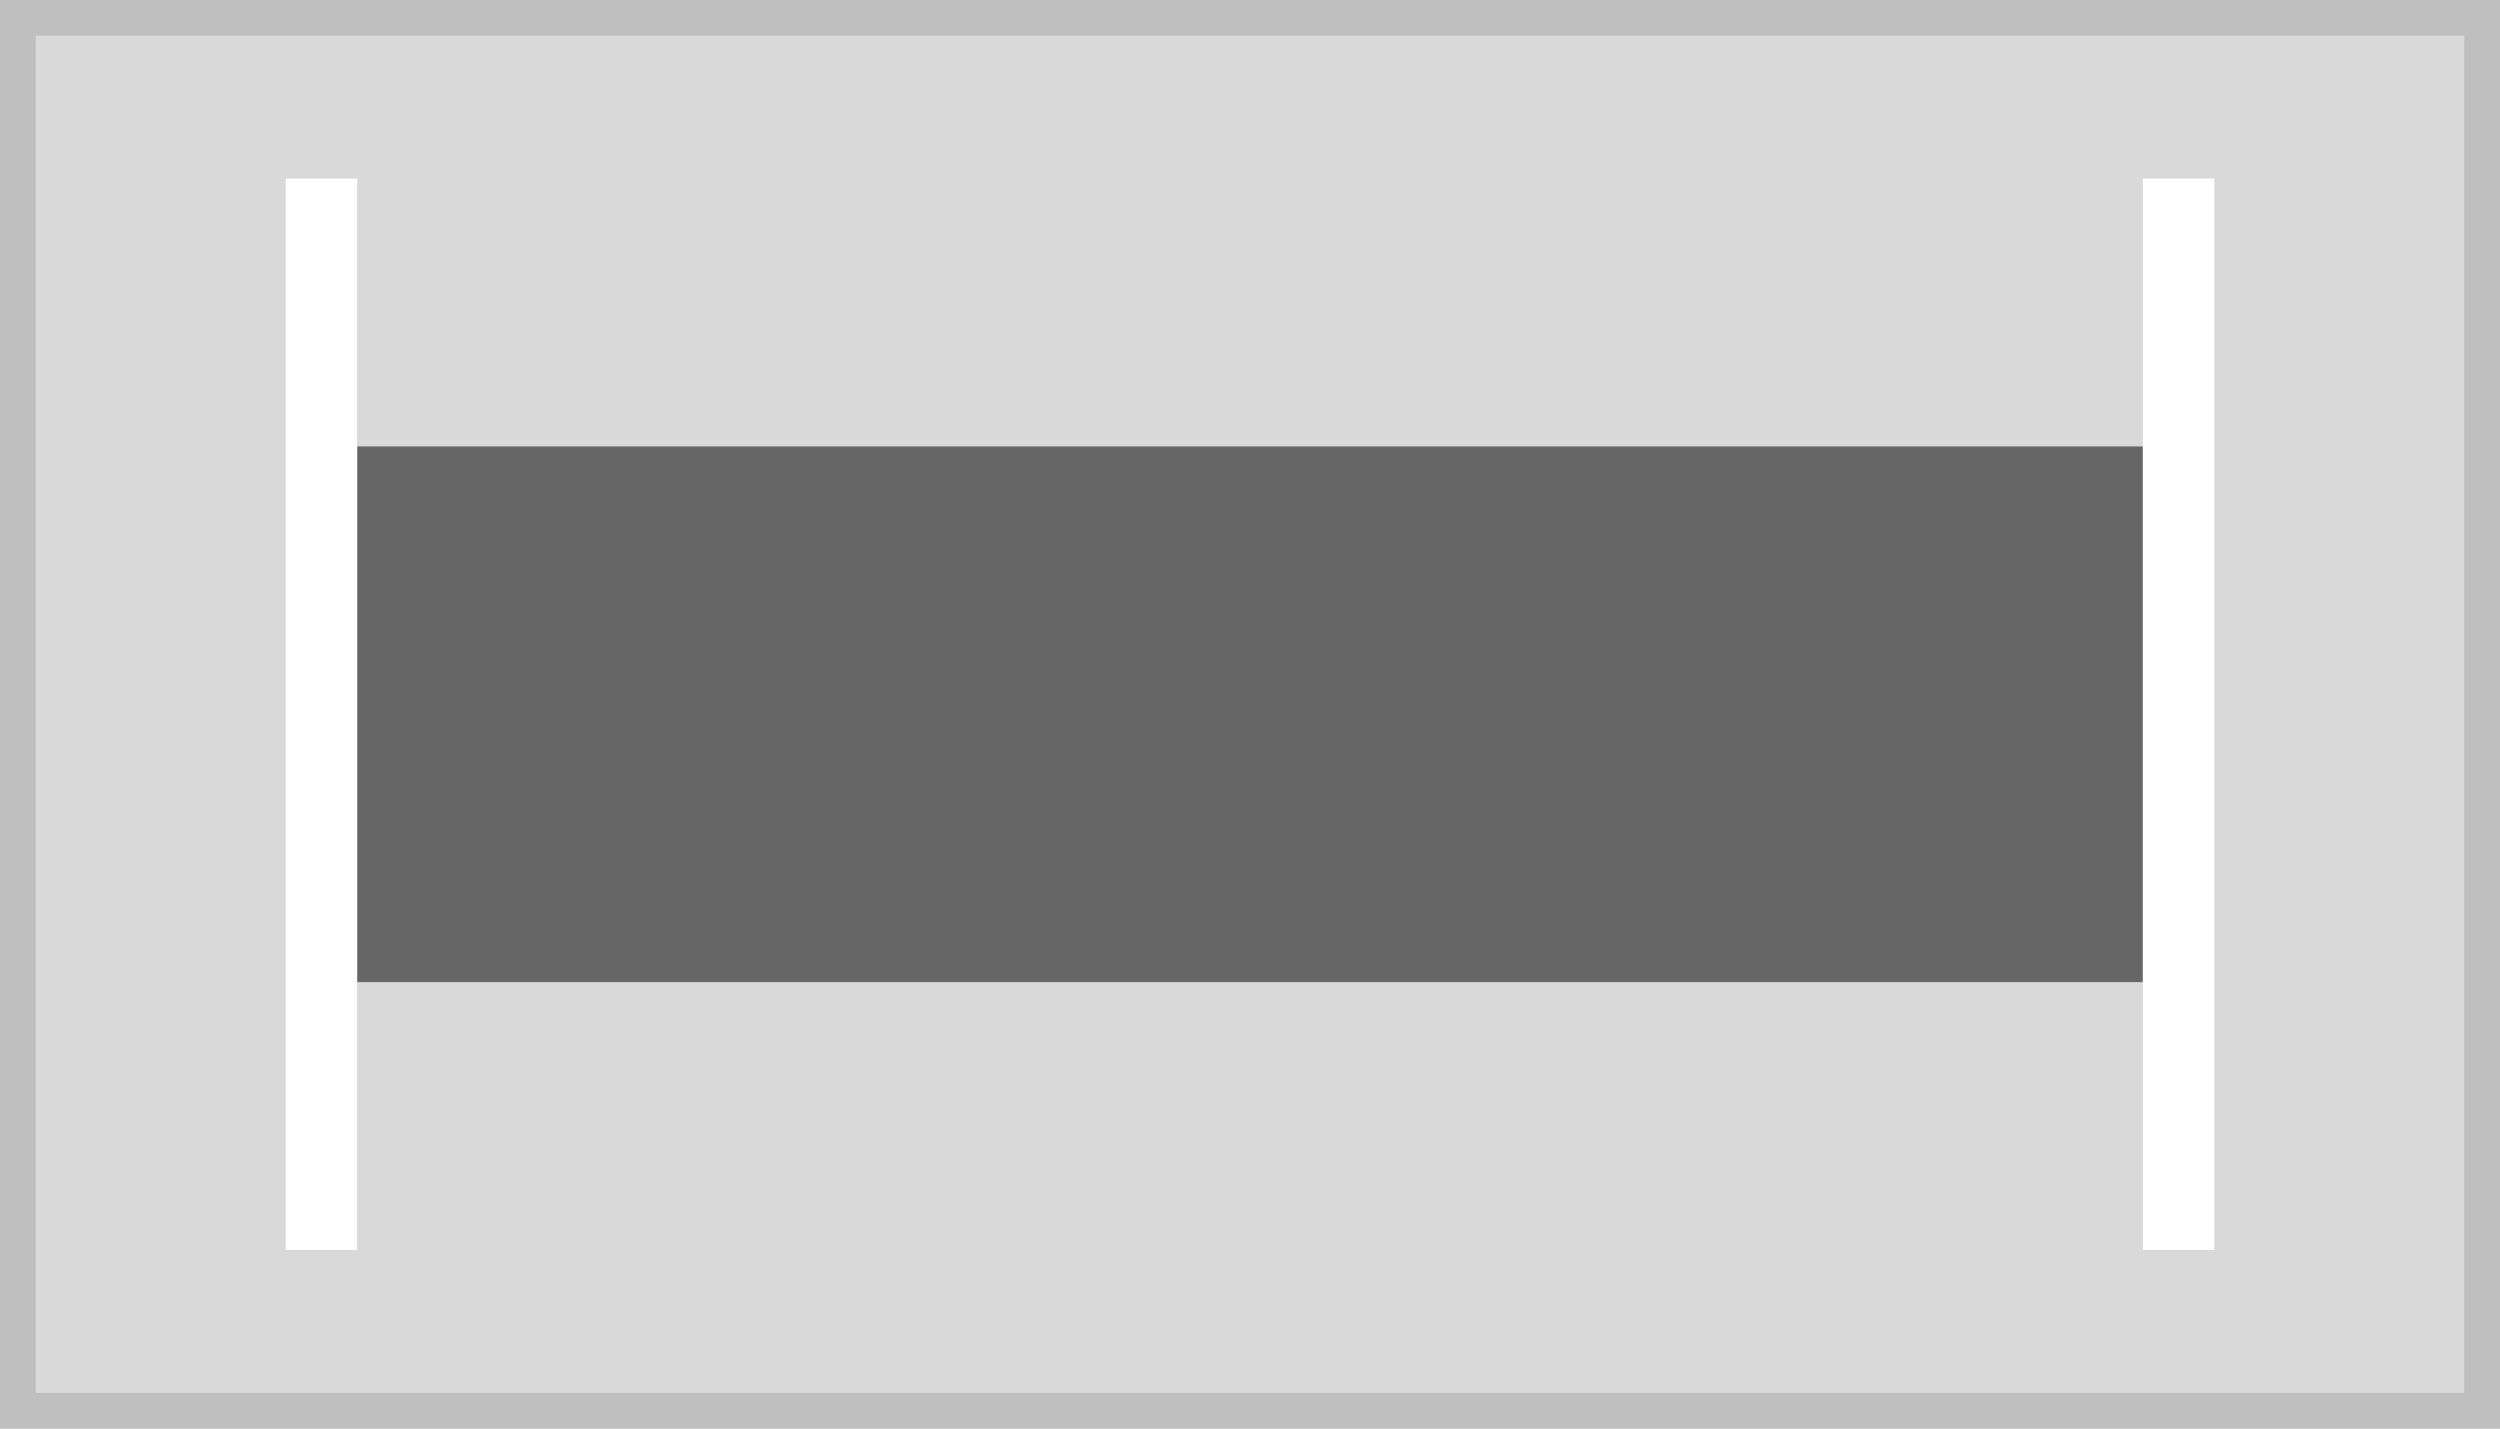
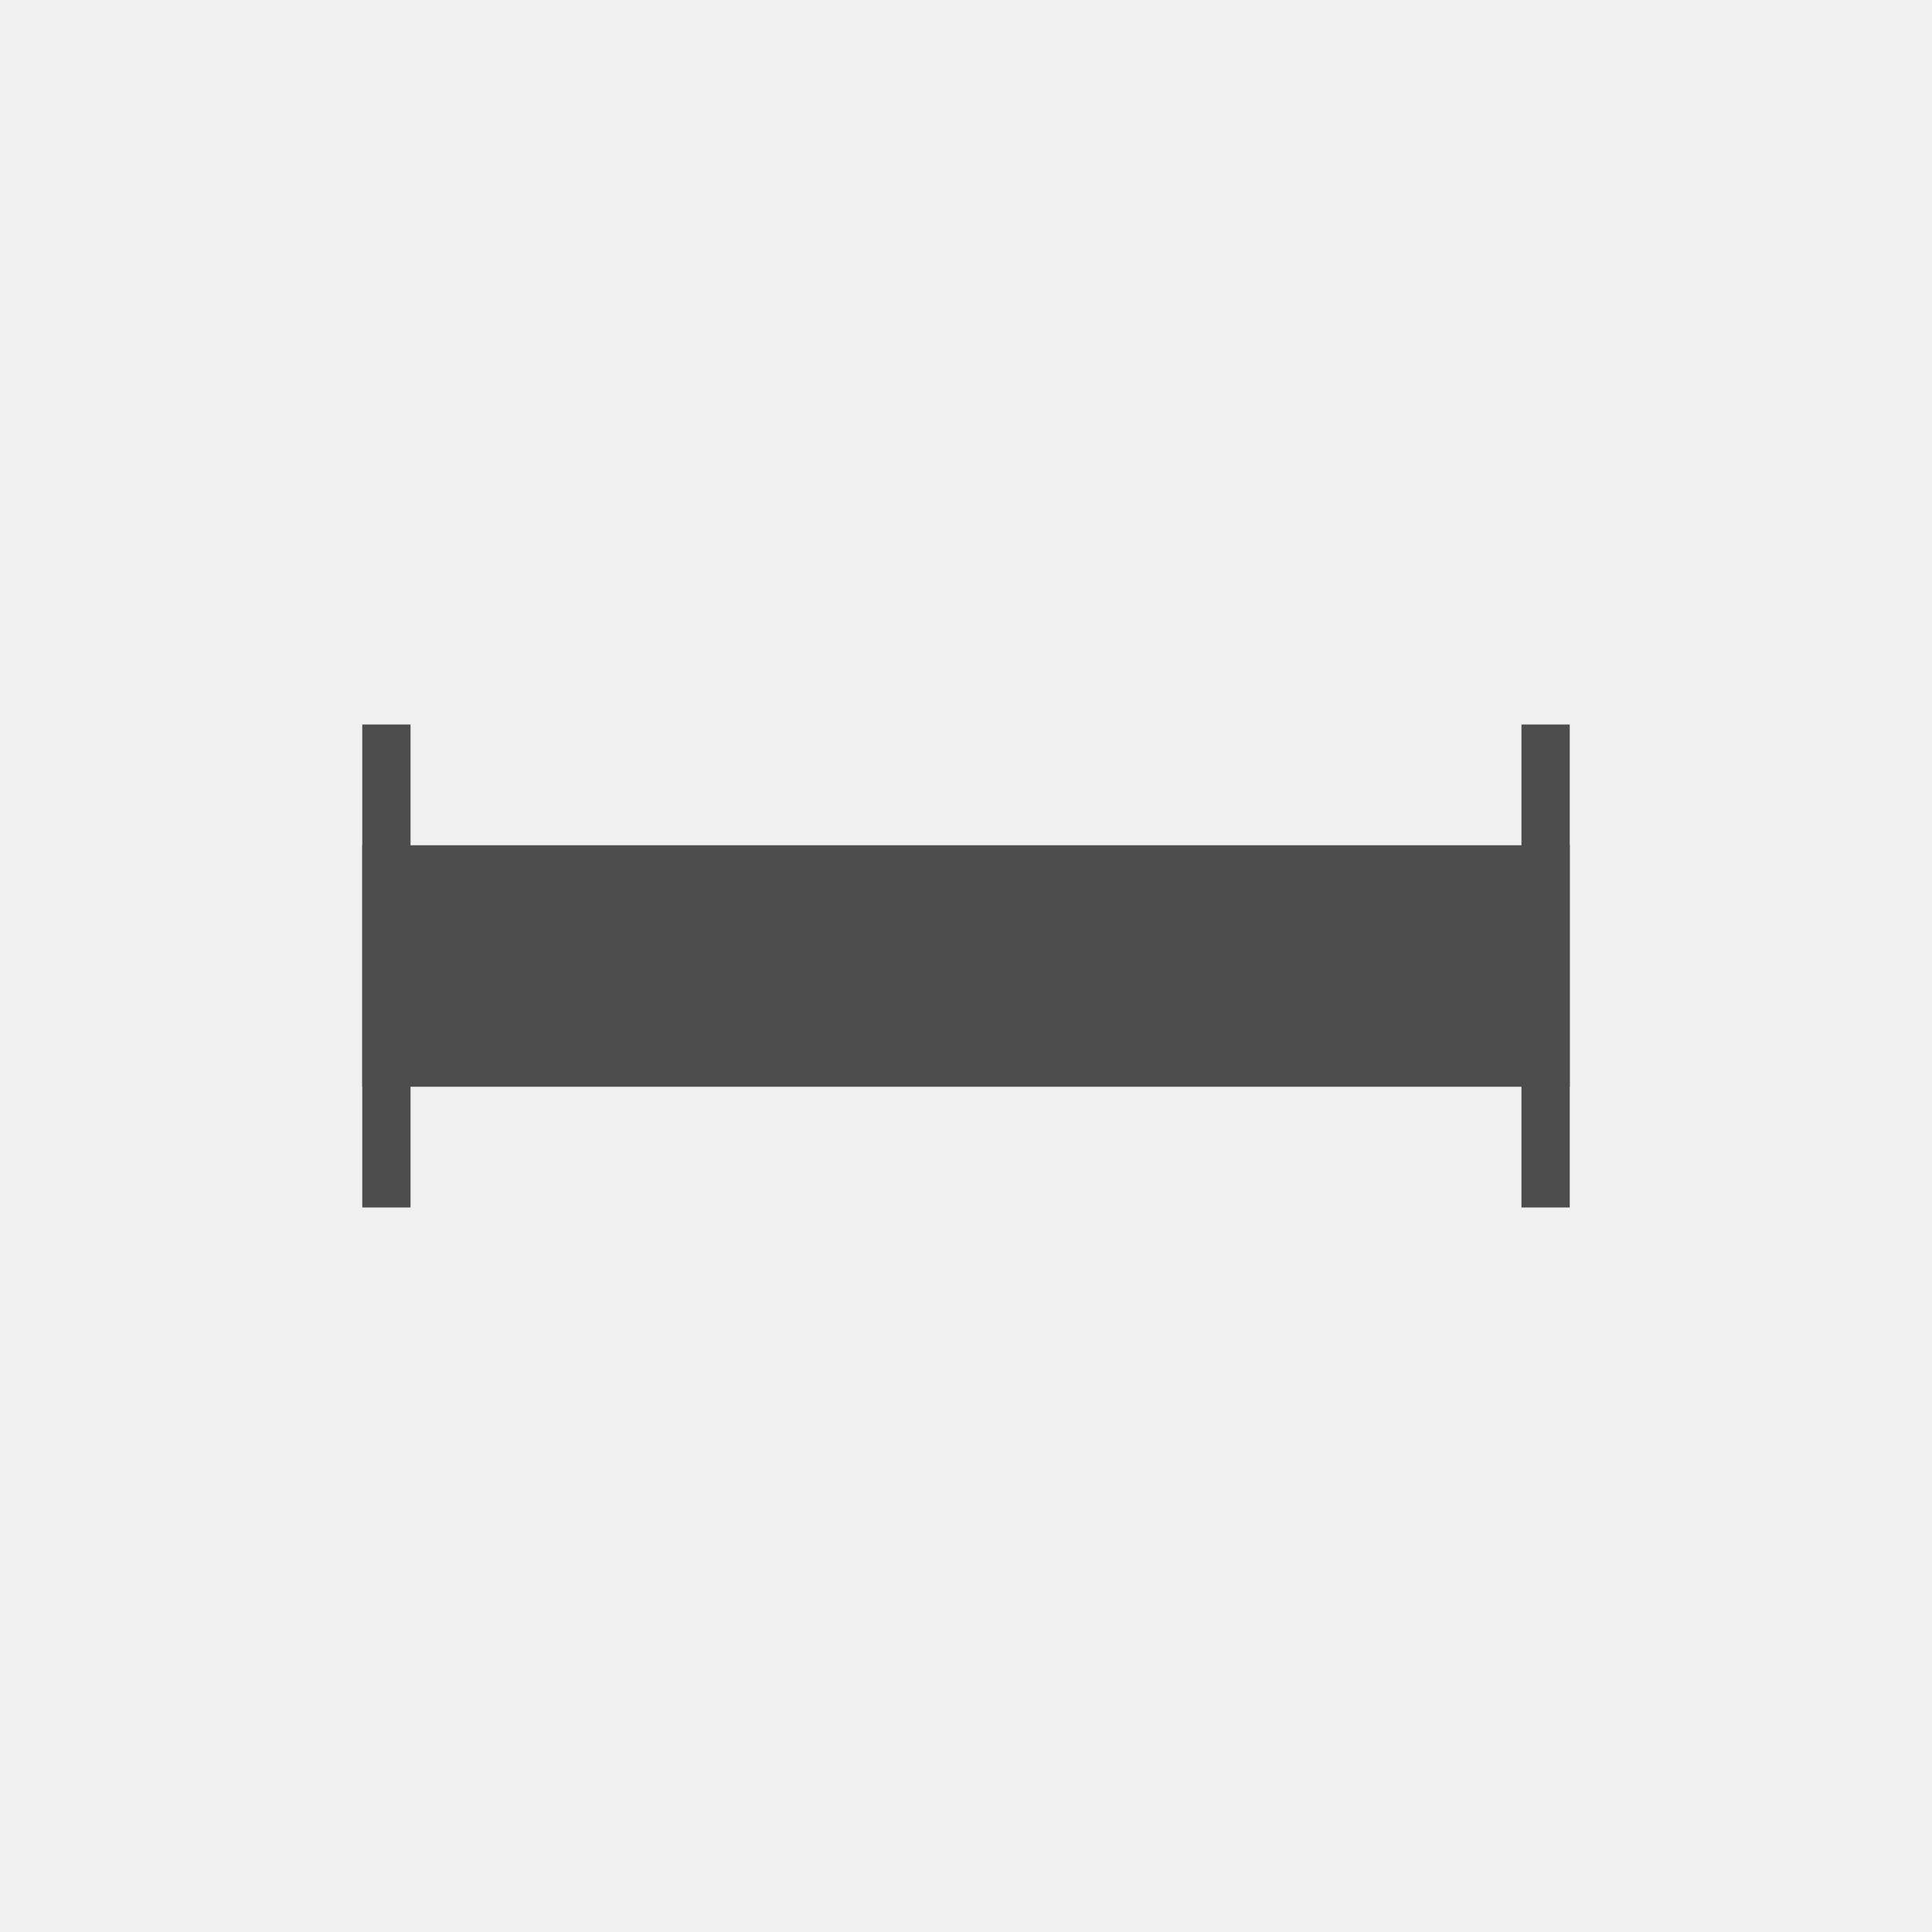
- <svg xmlns="http://www.w3.org/2000/svg" width="140" height="80" viewBox="0 0 140 80">
+ <svg xmlns="http://www.w3.org/2000/svg" width="80" height="80" viewBox="0 0 80 80">
  <g transform="translate(-1 -1)">
-     <g transform="translate(1 1)" fill="#d9d9d9" stroke="#bfbfbf" stroke-miterlimit="10" stroke-width="2">
-       <rect width="140" height="80" stroke="none" />
-       <rect x="1" y="1" width="138" height="78" fill="none" />
+     <rect width="80" height="80" transform="translate(1 1)" fill="#f0f0f0" />
+     <rect width="50" height="10" transform="translate(16 36)" fill="#4d4d4d" />
+     <g transform="translate(16 31)" fill="none" stroke="#4d4d4d" stroke-linecap="square" stroke-width="1">
+       <rect width="2" height="20" stroke="none" />
+       <rect x="0.5" y="0.5" width="1" height="19" fill="none" />
    </g>
-     <rect width="100" height="30" transform="translate(21 26)" fill="#666" />
-     <rect width="4" height="60" transform="translate(17 11)" fill="#fff" />
-     <rect width="4" height="60" transform="translate(121 11)" fill="#fff" />
+     <g transform="translate(64 31)" fill="none" stroke="#4d4d4d" stroke-linecap="square" stroke-width="1">
+       <rect width="2" height="20" stroke="none" />
+       <rect x="0.5" y="0.5" width="1" height="19" fill="none" />
+     </g>
  </g>
</svg>
